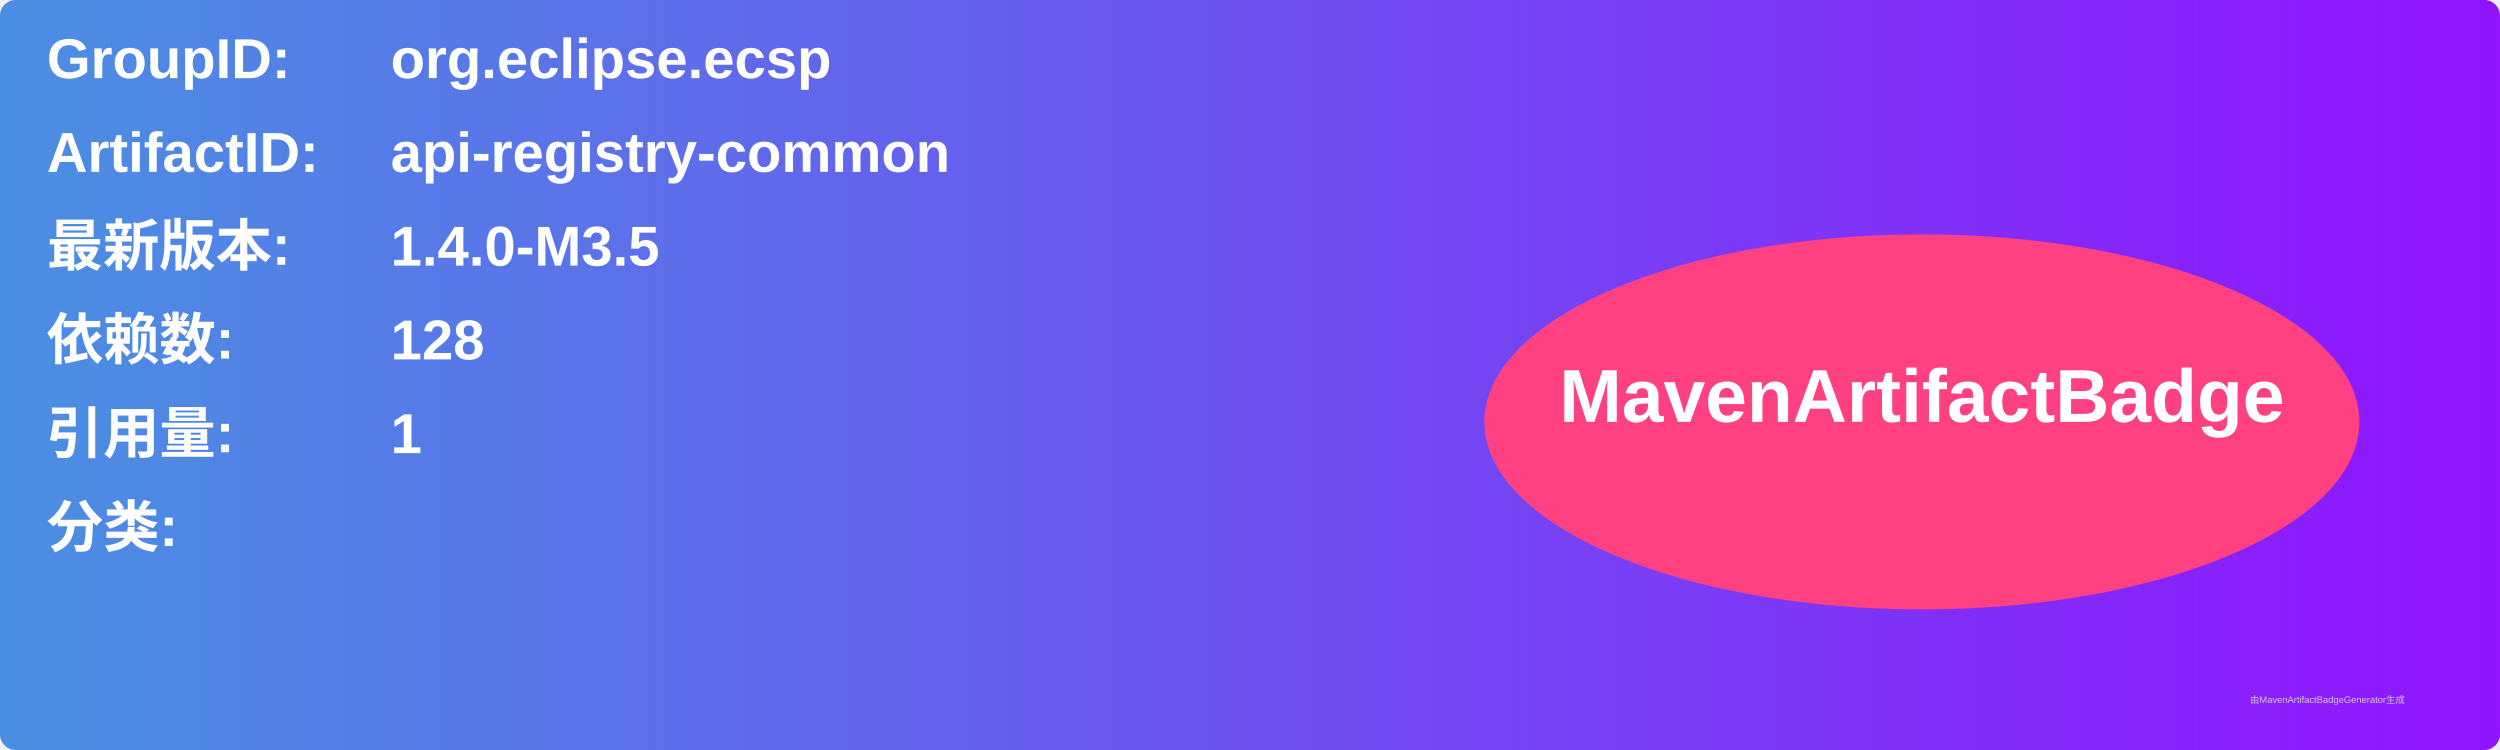
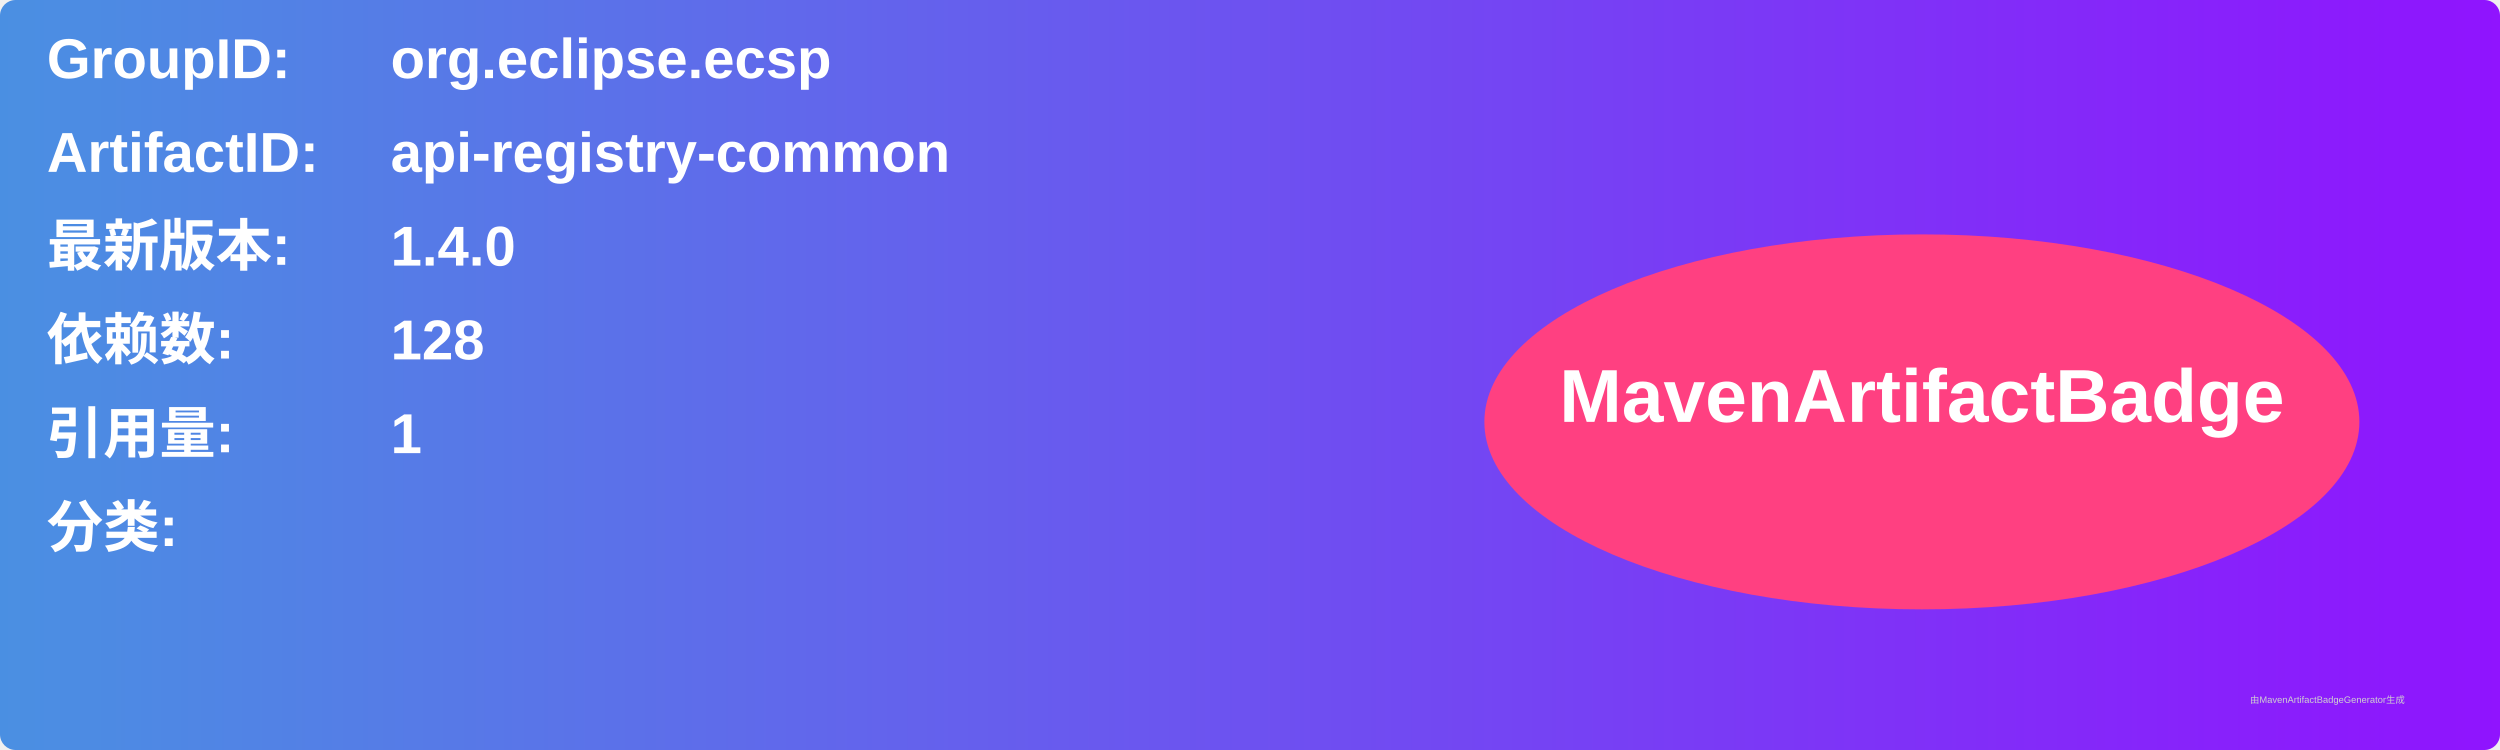
<svg xmlns="http://www.w3.org/2000/svg" width="800" height="240" viewBox="0 0 800 240">
  <linearGradient id="grad" x1="0%" y1="0%" x2="100%" y2="0%">
    <stop offset="0%" stop-color="#4a90e2" />
    <stop offset="100%" stop-color="#9013fe" />
  </linearGradient>
  <rect width="100%" height="100%" rx="5" ry="5" fill="url(#grad)" />
  <g transform="translate(15, 15)">
    <text x="0" y="10" font-family="Arial" font-size="18" fill="white" font-weight="bold" width="260">GroupID:</text>
    <text x="110" y="10" font-family="Arial" font-size="18" fill="white" font-weight="bold" width="460">org.eclipse.ecsp</text>
    <text x="0" y="40" font-family="Arial" font-size="18" fill="white" font-weight="bold" width="260">ArtifactID:</text>
    <text x="110" y="40" font-family="Arial" font-size="18" fill="white" font-weight="bold" width="460">api-registry-common</text>
    <text x="0" y="70" font-family="Arial" font-size="18" fill="white" font-weight="bold">最新版本:</text>
    <text x="110" y="70" font-family="Arial" font-size="18" fill="white" font-weight="bold">
-       <tspan font-weight="bold">1.4.0-M3.5</tspan>
+       <tspan font-weight="bold">1.4.0</tspan>
    </text>
    <text x="0" y="100" font-family="Arial" font-size="18" fill="white" font-weight="bold">依赖数: </text>
    <text x="110" y="100" font-family="Arial" font-size="18" fill="white">
      <tspan font-weight="bold">128</tspan>
    </text>
    <text x="0" y="130" font-family="Arial" font-size="18" fill="white" font-weight="bold">引用量: </text>
    <text x="110" y="130" font-family="Arial" font-size="18" fill="white">
      <tspan font-weight="bold">1</tspan>
    </text>
    <text x="0" y="160" font-family="Arial" font-size="18" fill="white" font-weight="bold">分类:</text>
    <text x="10" y="190" font-family="Arial" font-size="10" fill="white">
      <tspan font-weight="bold" />
    </text>
    <ellipse cx="600" cy="120" rx="140" ry="60" fill="#ff4081" />
    <text x="600" y="120" text-anchor="middle" font-family="Arial" font-size="24" fill="white" font-weight="bold">MavenArtifactBadge</text>
  </g>
  <text x="720" y="225" font-family="Arial" font-size="3" fill="#d0d0d0">由MavenArtifactBadgeGenerator生成</text>
</svg>
